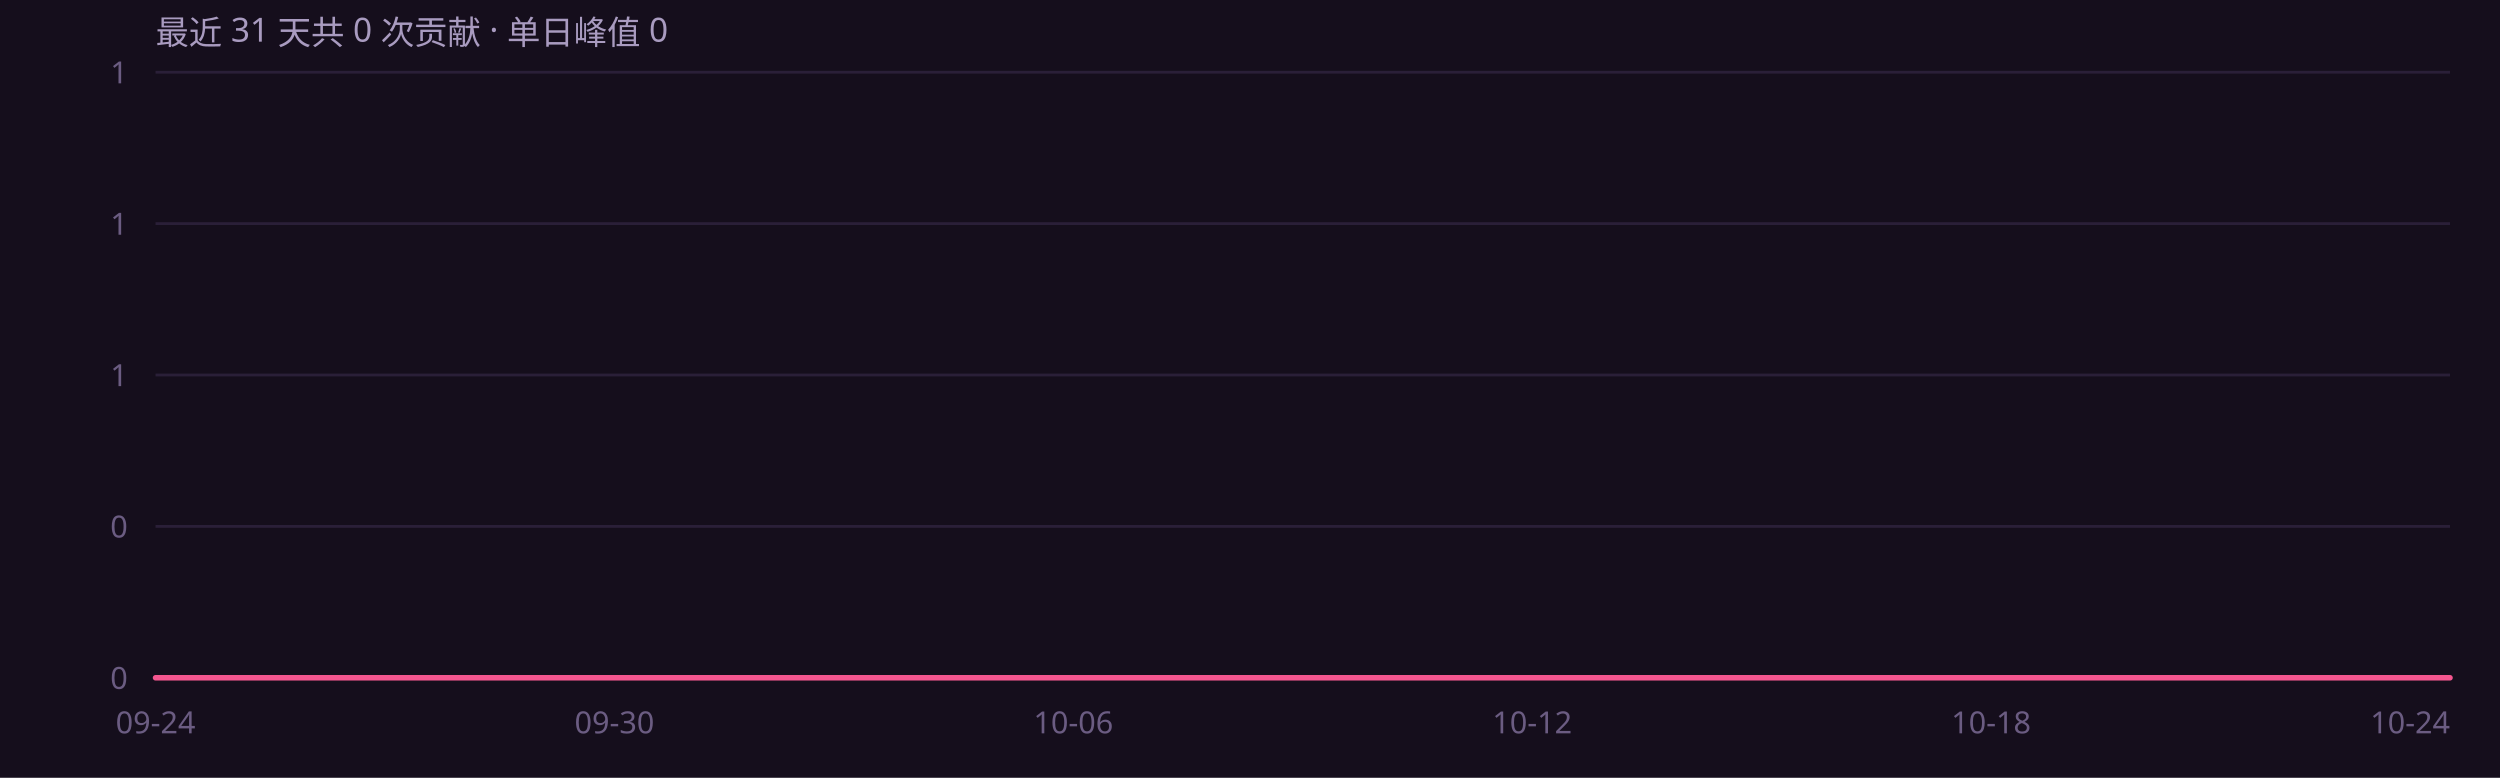
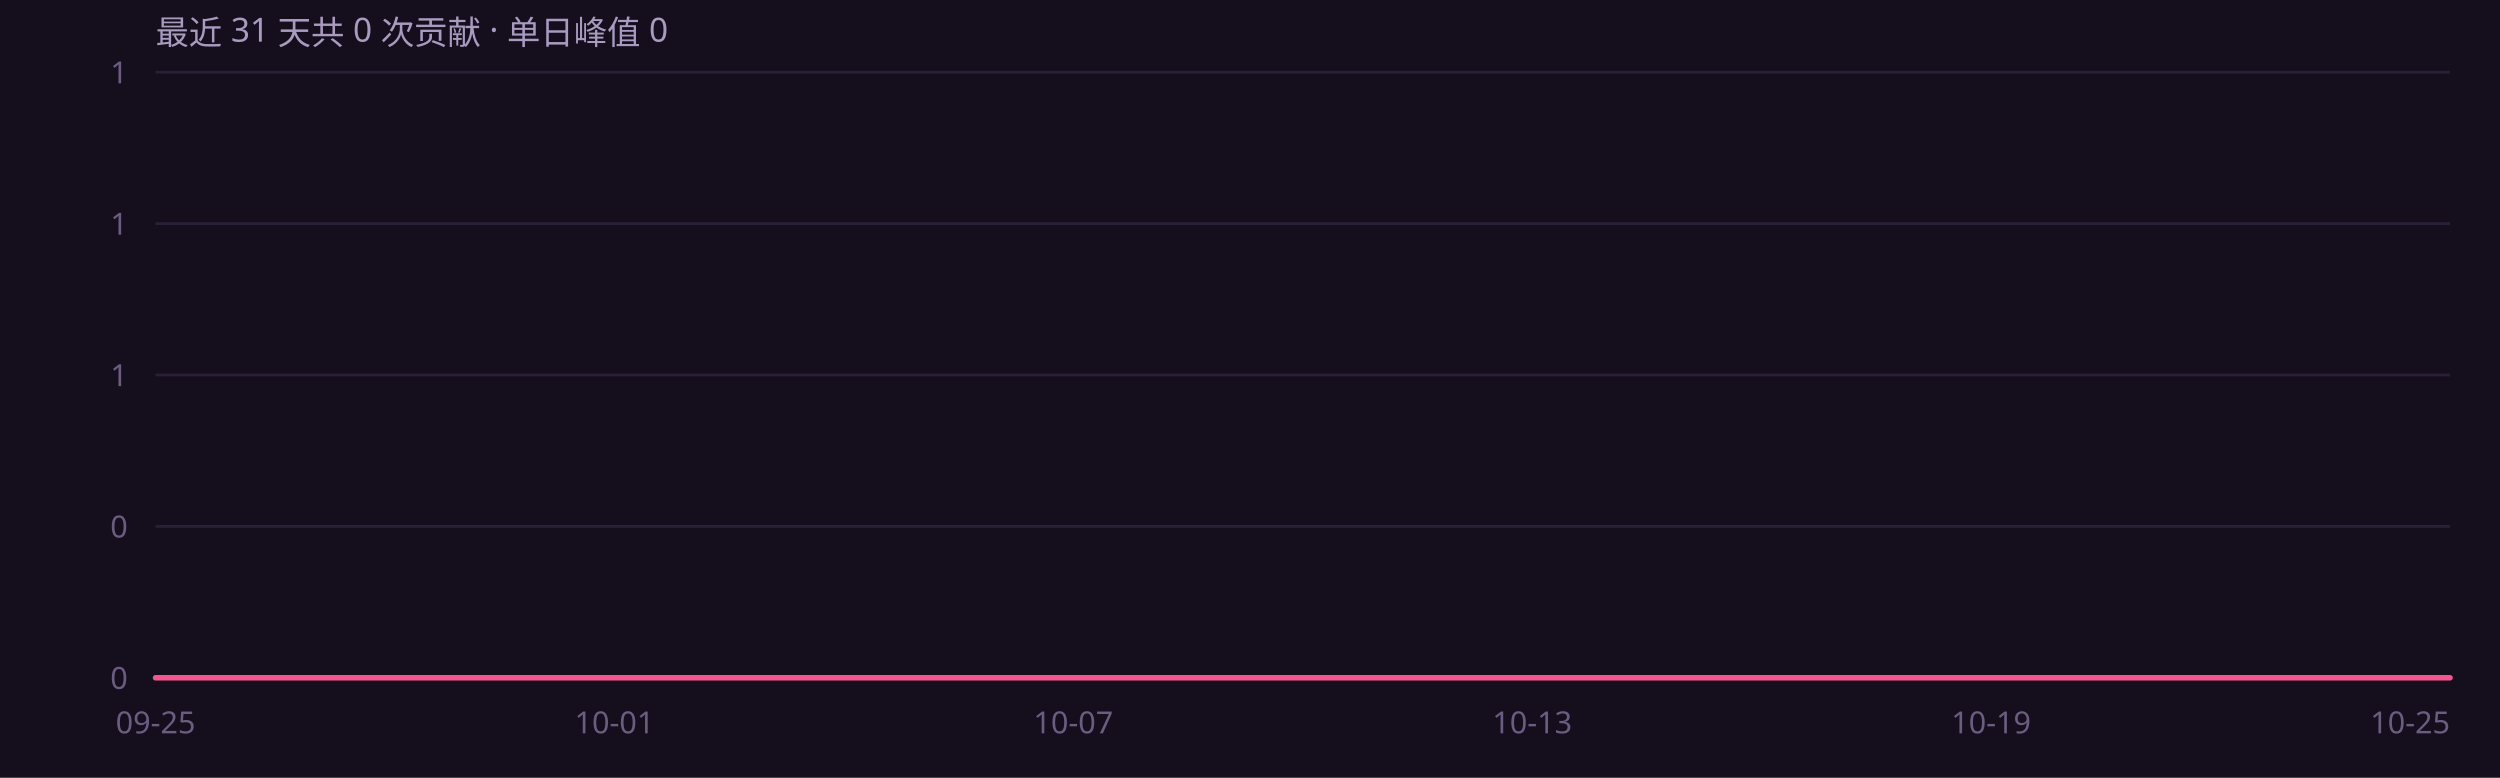
<svg xmlns="http://www.w3.org/2000/svg" width="900" height="280" viewBox="0 0 900 280" role="img" font-family="'Segoe UI',system-ui,-apple-system,'PingFang SC','Microsoft YaHei',sans-serif">
  <rect width="900" height="280" fill="#150e1c" />
  <defs>
    <linearGradient id="ag" x1="0" y1="0" x2="0" y2="1">
      <stop offset="0%" stop-color="#f4568f" stop-opacity=".45" />
      <stop offset="100%" stop-color="#f4568f" stop-opacity="0" />
    </linearGradient>
  </defs>
  <line x1="56" y1="244.0" x2="882" y2="244.0" stroke="#2a1f38" stroke-width="1" />
  <text x="46" y="248.0" text-anchor="end" font-size="11" fill="#6b5c82">0</text>
  <line x1="56" y1="189.5" x2="882" y2="189.5" stroke="#2a1f38" stroke-width="1" />
  <text x="46" y="193.5" text-anchor="end" font-size="11" fill="#6b5c82">0</text>
  <line x1="56" y1="135.0" x2="882" y2="135.0" stroke="#2a1f38" stroke-width="1" />
  <text x="46" y="139.0" text-anchor="end" font-size="11" fill="#6b5c82">1</text>
  <line x1="56" y1="80.5" x2="882" y2="80.5" stroke="#2a1f38" stroke-width="1" />
  <text x="46" y="84.5" text-anchor="end" font-size="11" fill="#6b5c82">1</text>
  <line x1="56" y1="26.0" x2="882" y2="26.0" stroke="#2a1f38" stroke-width="1" />
  <text x="46" y="30.0" text-anchor="end" font-size="11" fill="#6b5c82">1</text>
  <path d="M56.0 244.0 L83.5 244.0 L111.1 244.0 L138.6 244.0 L166.1 244.0 L193.7 244.0 L221.2 244.0 L248.7 244.0 L276.3 244.0 L303.8 244.0 L331.3 244.0 L358.9 244.0 L386.4 244.0 L413.9 244.0 L441.5 244.0 L469.0 244.0 L496.5 244.0 L524.1 244.0 L551.6 244.0 L579.1 244.0 L606.7 244.0 L634.2 244.0 L661.7 244.0 L689.3 244.0 L716.8 244.0 L744.3 244.0 L771.9 244.0 L799.4 244.0 L826.9 244.0 L854.5 244.0 L882.0 244.0 L 882.0 244 L 56.0 244 Z" fill="url(#ag)" />
  <path d="M56.0 244.0 L83.5 244.0 L111.1 244.0 L138.6 244.0 L166.1 244.0 L193.7 244.0 L221.2 244.0 L248.7 244.0 L276.3 244.0 L303.8 244.0 L331.3 244.0 L358.9 244.0 L386.4 244.0 L413.9 244.0 L441.5 244.0 L469.0 244.0 L496.5 244.0 L524.1 244.0 L551.6 244.0 L579.1 244.0 L606.7 244.0 L634.2 244.0 L661.7 244.0 L689.3 244.0 L716.8 244.0 L744.3 244.0 L771.9 244.0 L799.4 244.0 L826.9 244.0 L854.5 244.0 L882.0 244.0" fill="none" stroke="#f4568f" stroke-width="2" stroke-linejoin="round" stroke-linecap="round" />
-   <text x="56.0" y="264" text-anchor="middle" font-size="11" fill="#6b5c82">09-24</text>
-   <text x="221.2" y="264" text-anchor="middle" font-size="11" fill="#6b5c82">09-30</text>
-   <text x="386.4" y="264" text-anchor="middle" font-size="11" fill="#6b5c82">10-06</text>
-   <text x="551.6" y="264" text-anchor="middle" font-size="11" fill="#6b5c82">10-12</text>
-   <text x="716.8" y="264" text-anchor="middle" font-size="11" fill="#6b5c82">10-18</text>
-   <text x="882.0" y="264" text-anchor="end" font-size="11" fill="#6b5c82">10-24</text>
+   <text x="56.0" y="264" text-anchor="middle" font-size="11" fill="#6b5c82">09-25</text>
+   <text x="221.2" y="264" text-anchor="middle" font-size="11" fill="#6b5c82">10-01</text>
+   <text x="386.4" y="264" text-anchor="middle" font-size="11" fill="#6b5c82">10-07</text>
+   <text x="551.6" y="264" text-anchor="middle" font-size="11" fill="#6b5c82">10-13</text>
+   <text x="716.8" y="264" text-anchor="middle" font-size="11" fill="#6b5c82">10-19</text>
+   <text x="882.0" y="264" text-anchor="end" font-size="11" fill="#6b5c82">10-25</text>
  <text x="56" y="16" font-size="12" fill="#a99bc0">最近 31 天共 0 次贡献 · 单日峰值 0</text>
</svg>
